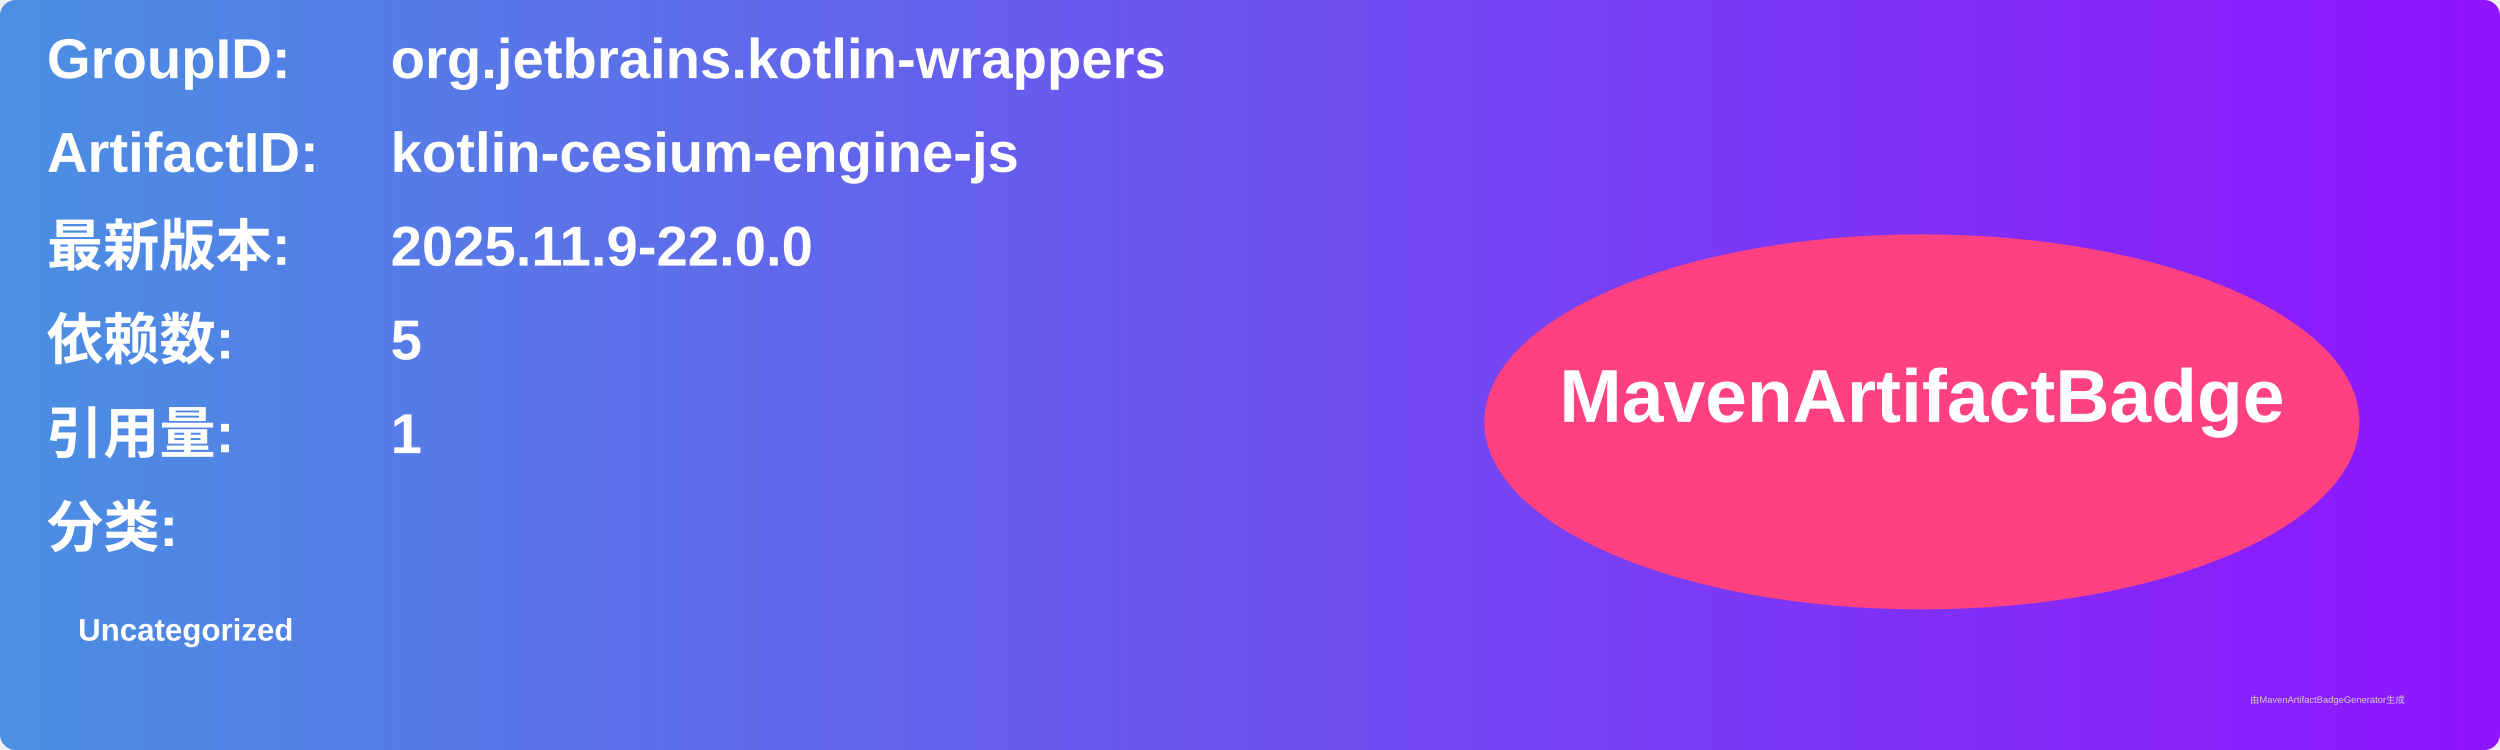
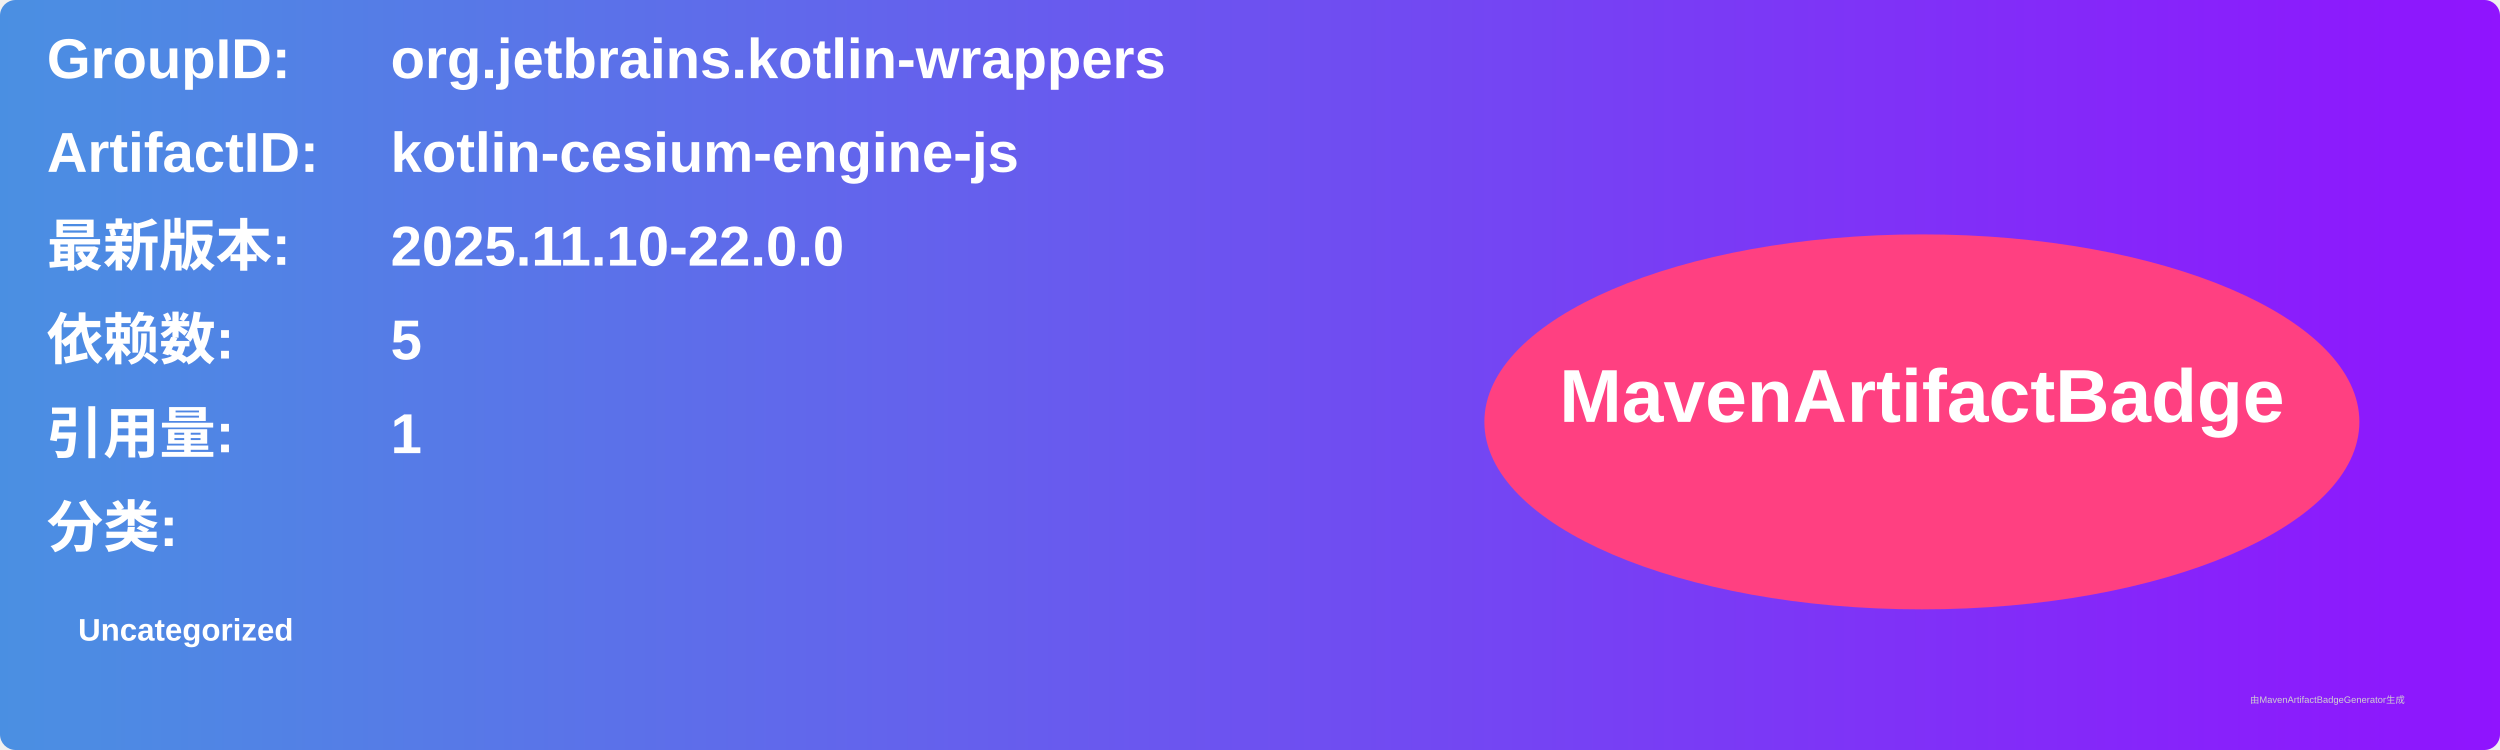
<svg xmlns="http://www.w3.org/2000/svg" width="800" height="240" viewBox="0 0 800 240">
  <linearGradient id="grad" x1="0%" y1="0%" x2="100%" y2="0%">
    <stop offset="0%" stop-color="#4a90e2" />
    <stop offset="100%" stop-color="#9013fe" />
  </linearGradient>
  <rect width="100%" height="100%" rx="5" ry="5" fill="url(#grad)" />
  <g transform="translate(15, 15)">
    <text x="0" y="10" font-family="Arial" font-size="18" fill="white" font-weight="bold" width="260">GroupID:</text>
    <text x="110" y="10" font-family="Arial" font-size="18" fill="white" font-weight="bold" width="460">org.jetbrains.kotlin-wrappers</text>
    <text x="0" y="40" font-family="Arial" font-size="18" fill="white" font-weight="bold" width="260">ArtifactID:</text>
    <text x="110" y="40" font-family="Arial" font-size="18" fill="white" font-weight="bold" width="460">kotlin-cesium-engine-js</text>
    <text x="0" y="70" font-family="Arial" font-size="18" fill="white" font-weight="bold">最新版本:</text>
    <text x="110" y="70" font-family="Arial" font-size="18" fill="white" font-weight="bold">
-       <tspan font-weight="bold">2025.11.9-22.0.0</tspan>
+       <tspan font-weight="bold">2025.11.10-22.0.0</tspan>
    </text>
    <text x="0" y="100" font-family="Arial" font-size="18" fill="white" font-weight="bold">依赖数: </text>
    <text x="110" y="100" font-family="Arial" font-size="18" fill="white">
      <tspan font-weight="bold">5</tspan>
    </text>
    <text x="0" y="130" font-family="Arial" font-size="18" fill="white" font-weight="bold">引用量: </text>
    <text x="110" y="130" font-family="Arial" font-size="18" fill="white">
      <tspan font-weight="bold">1</tspan>
    </text>
    <text x="0" y="160" font-family="Arial" font-size="18" fill="white" font-weight="bold">分类:</text>
    <text x="10" y="190" font-family="Arial" font-size="10" fill="white">
      <tspan font-weight="bold">Uncategorized</tspan>
    </text>
    <ellipse cx="600" cy="120" rx="140" ry="60" fill="#ff4081" />
    <text x="600" y="120" text-anchor="middle" font-family="Arial" font-size="24" fill="white" font-weight="bold">MavenArtifactBadge</text>
  </g>
  <text x="720" y="225" font-family="Arial" font-size="3" fill="#d0d0d0">由MavenArtifactBadgeGenerator生成</text>
</svg>
